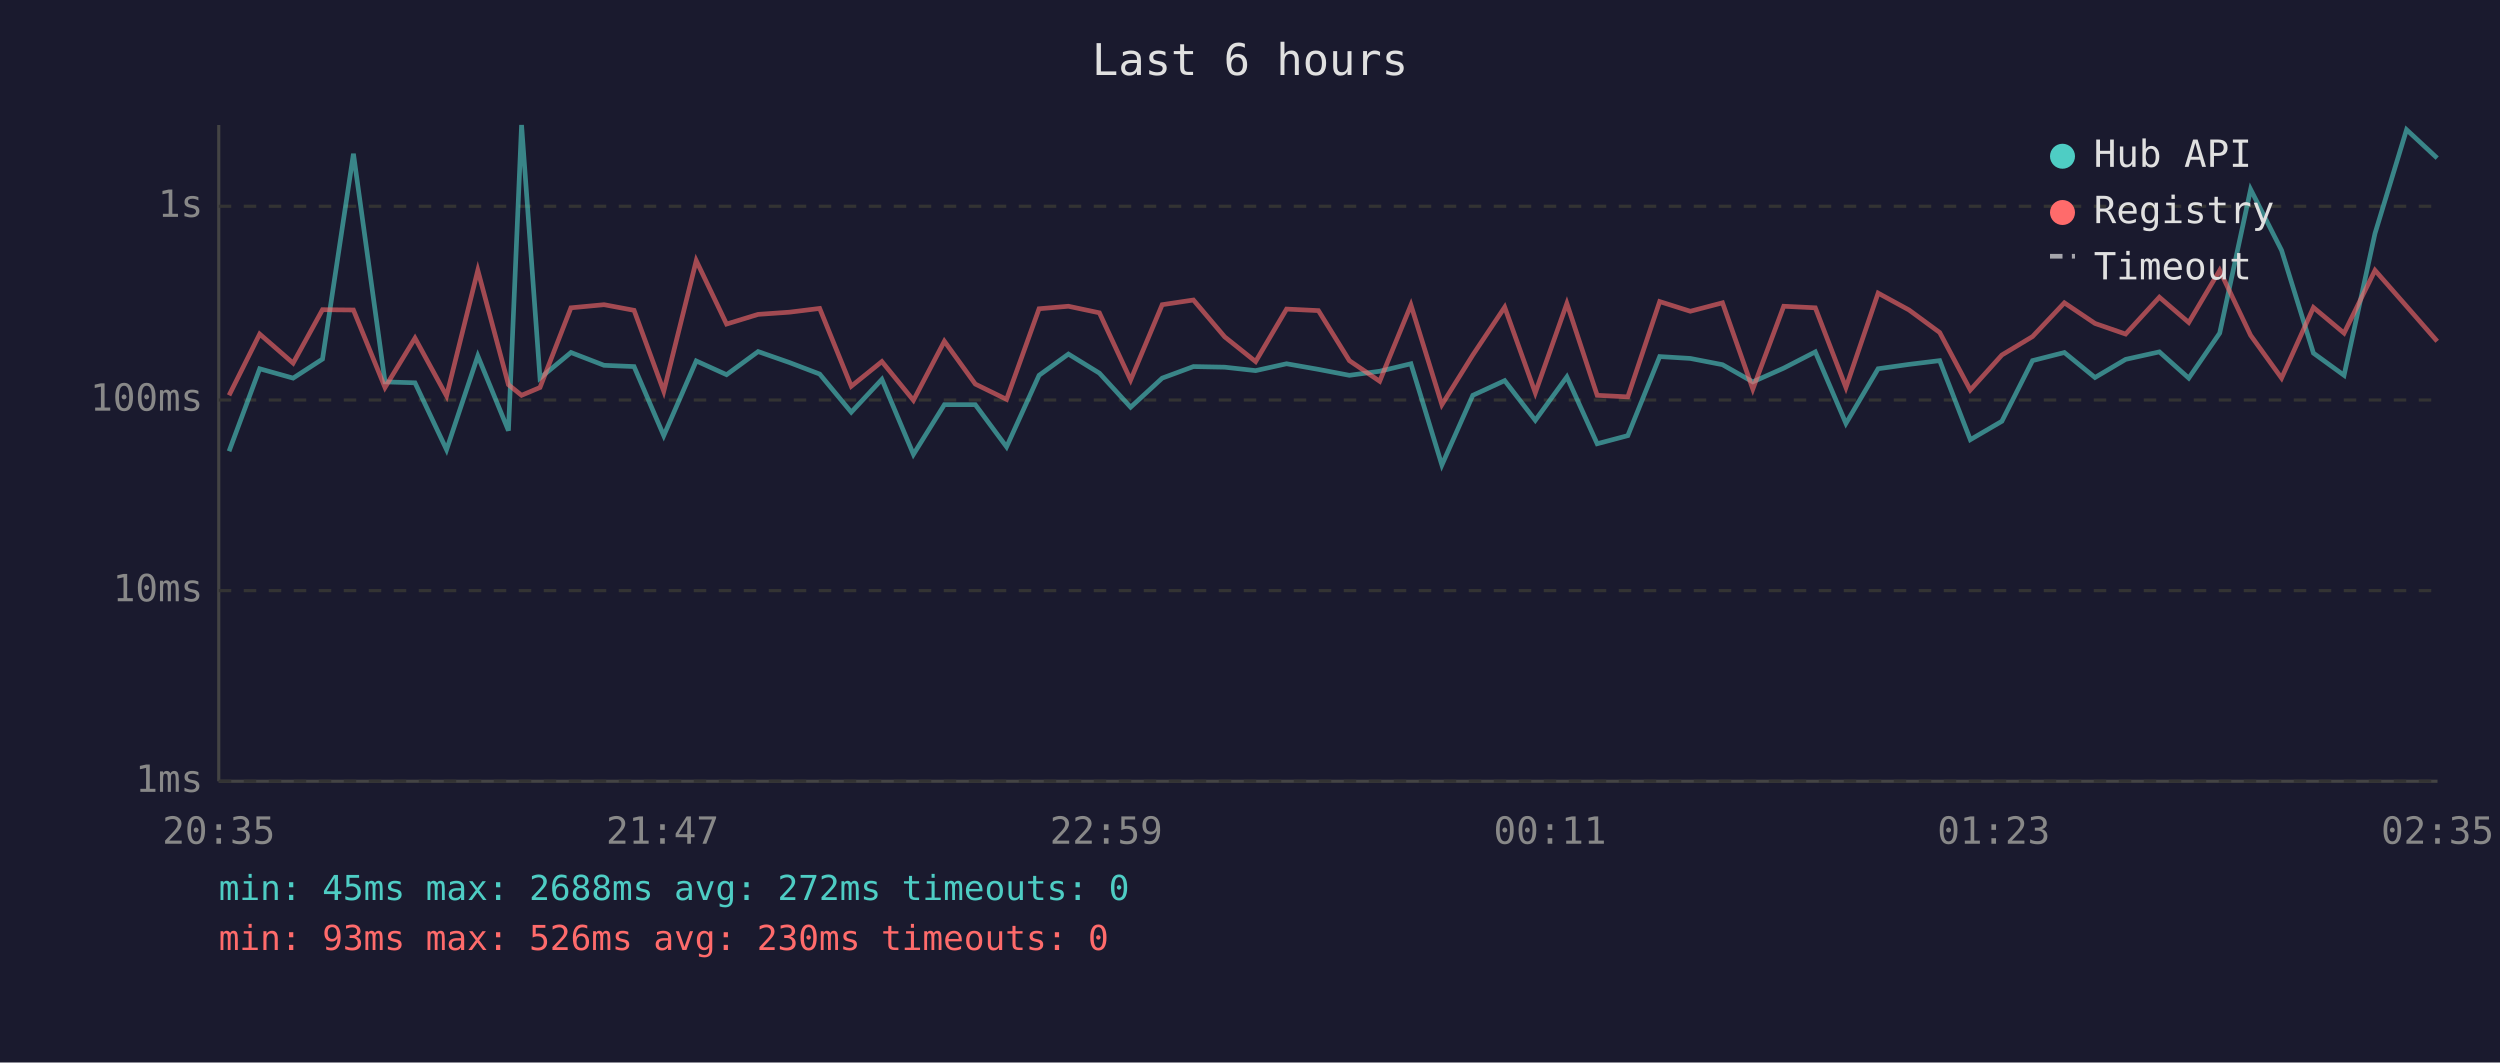
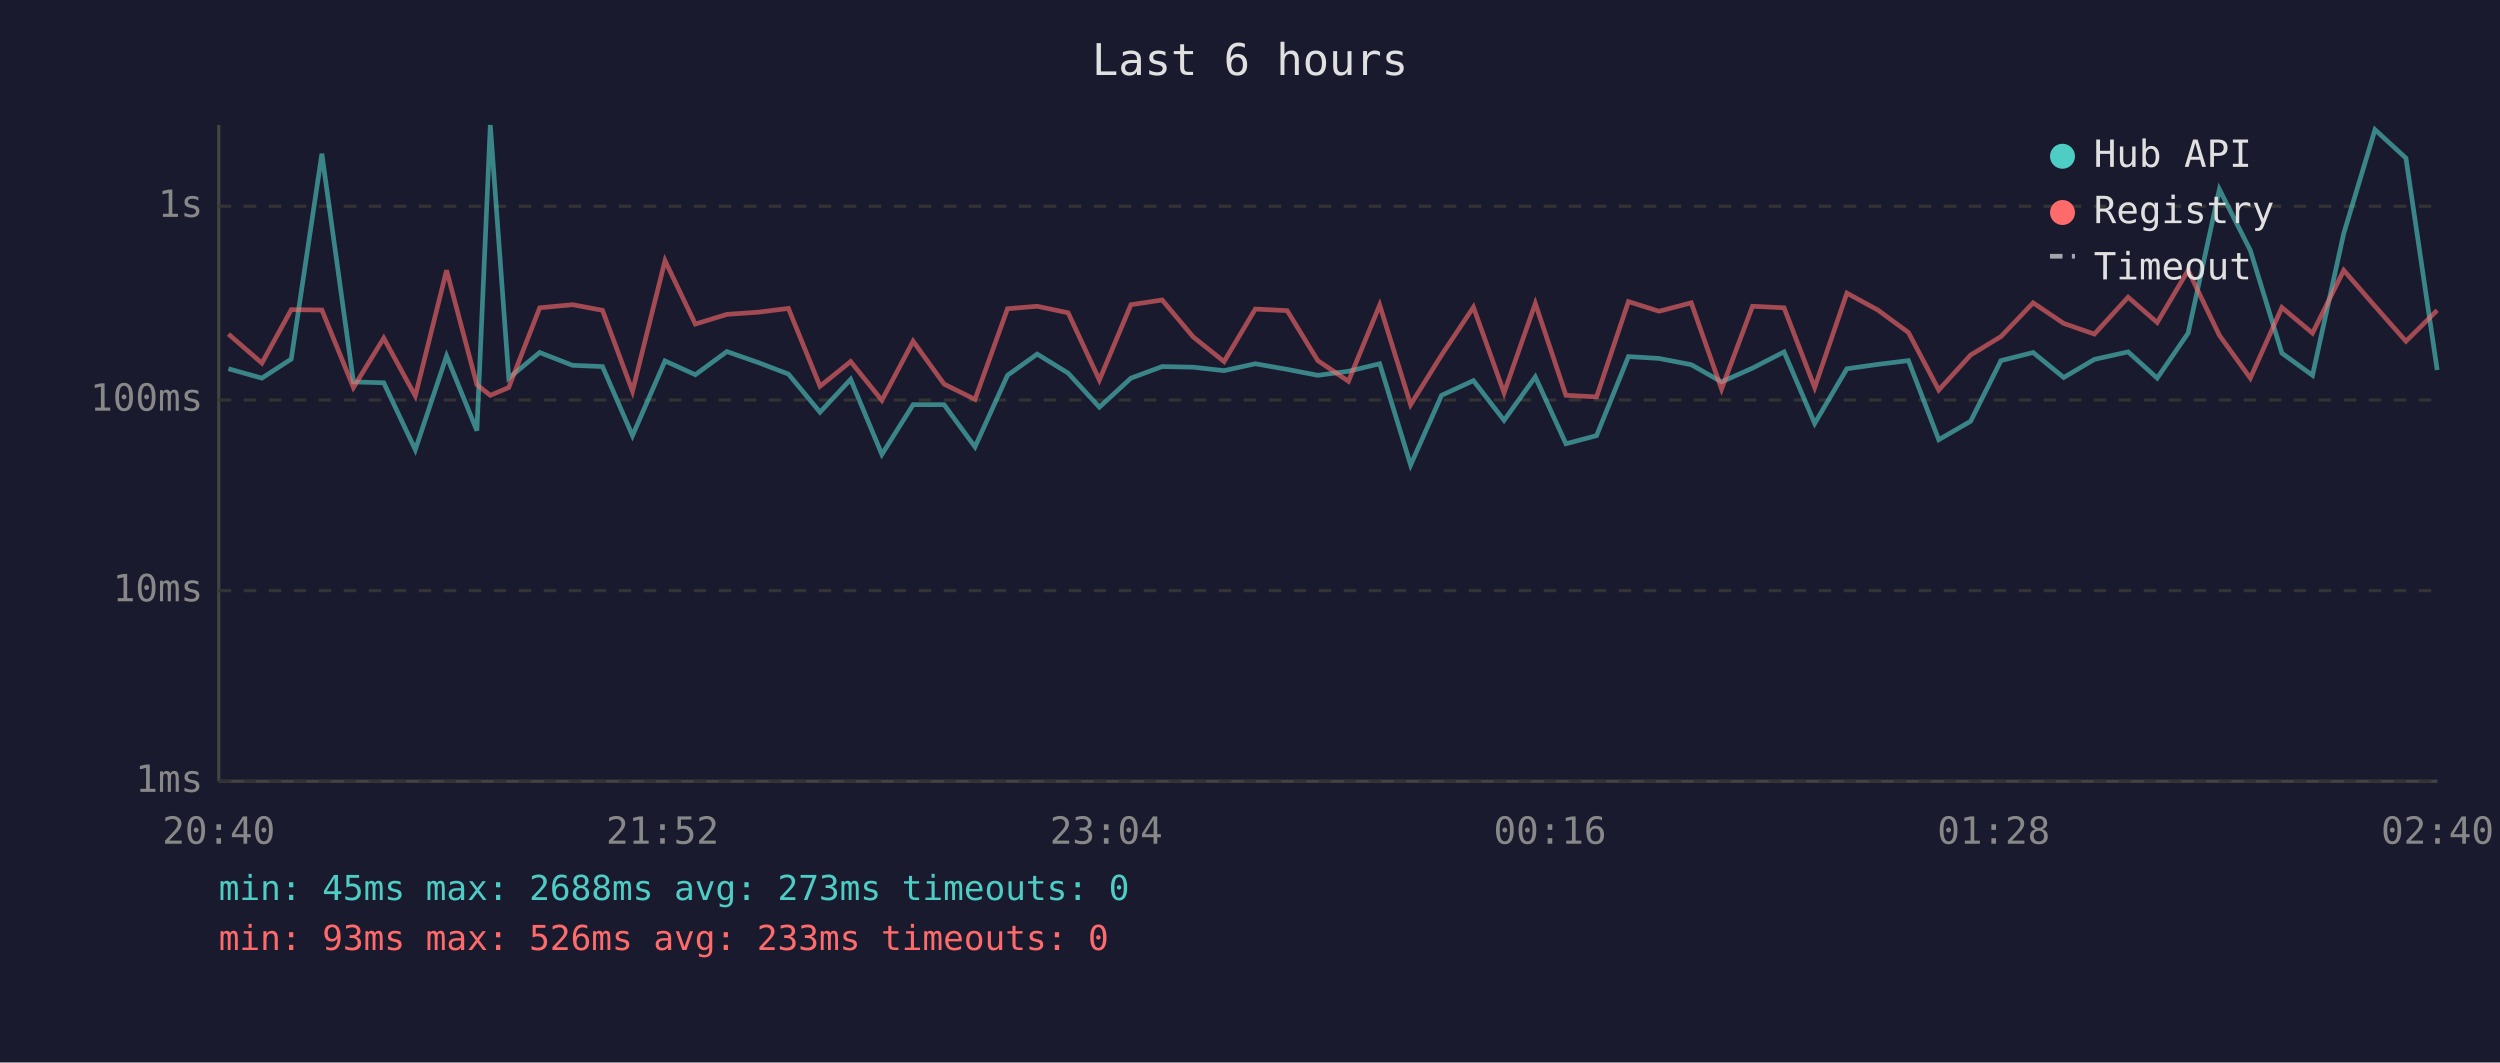
<svg xmlns="http://www.w3.org/2000/svg" viewBox="0 0 800 340" font-family="monospace" font-size="12">
  <rect width="800" height="340" fill="#1a1a2e" />
  <text x="400" y="24" fill="#e0e0e0" font-size="14" text-anchor="middle">Last 6 hours</text>
  <line x1="70" y1="40" x2="70" y2="250" stroke="#444" stroke-width="1" />
  <line x1="70" y1="250" x2="780" y2="250" stroke="#444" stroke-width="1" />
  <line x1="70" y1="250" x2="780" y2="250" stroke="#333" stroke-width="1" stroke-dasharray="4" />
  <text x="65" y="250" fill="#888" text-anchor="end" dominant-baseline="middle">1ms</text>
  <line x1="70" y1="189" x2="780" y2="189" stroke="#333" stroke-width="1" stroke-dasharray="4" />
  <text x="65" y="189" fill="#888" text-anchor="end" dominant-baseline="middle">10ms</text>
  <line x1="70" y1="128" x2="780" y2="128" stroke="#333" stroke-width="1" stroke-dasharray="4" />
  <text x="65" y="128" fill="#888" text-anchor="end" dominant-baseline="middle">100ms</text>
  <line x1="70" y1="66" x2="780" y2="66" stroke="#333" stroke-width="1" stroke-dasharray="4" />
  <text x="65" y="66" fill="#888" text-anchor="end" dominant-baseline="middle">1s</text>
-   <text x="70" y="270" fill="#888" text-anchor="middle">20:35</text>
-   <text x="212" y="270" fill="#888" text-anchor="middle">21:47</text>
-   <text x="354" y="270" fill="#888" text-anchor="middle">22:59</text>
-   <text x="496" y="270" fill="#888" text-anchor="middle">00:11</text>
-   <text x="638" y="270" fill="#888" text-anchor="middle">01:23</text>
-   <text x="780" y="270" fill="#888" text-anchor="middle">02:35</text>
-   <polyline points="73.3,144.4 83.1,118.0 93.8,121.0 103.2,114.9 113.1,49.2 123.2,122.2 132.8,122.5 142.9,143.9 152.9,113.9 162.7,137.8 166.9,40.0 172.8,121.0 182.7,112.8 193.3,116.9 202.9,117.3 212.4,139.4 222.8,115.5 232.5,119.9 242.6,112.5 252.6,116.0 262.3,119.7 272.4,131.9 282.2,121.4 292.3,145.4 302.2,129.5 312.1,129.5 322.1,143.0 332.5,120.1 341.9,113.3 351.8,119.4 361.8,130.3 371.9,121.0 381.9,117.3 391.9,117.5 401.8,118.6 411.7,116.4 421.9,118.2 431.8,120.1 441.5,118.8 451.5,116.4 461.4,148.8 471.3,126.5 481.5,121.8 491.3,134.5 501.4,120.6 511.1,142.0 520.9,139.4 531.1,114.1 540.9,114.7 551.2,116.7 560.9,122.2 570.8,117.8 580.9,112.6 590.7,135.5 601.0,118.0 610.9,116.6 620.7,115.4 630.5,140.7 640.6,134.8 650.4,115.4 660.6,112.8 670.4,120.8 680.2,115.0 691.0,112.6 700.4,121.0 710.3,106.6 720.2,60.6 730.1,80.1 740.3,113.0 750.1,120.1 760.0,74.7 770.1,41.5 779.9,50.6" fill="none" stroke="#4ecdc4" stroke-width="1.5" opacity="0.6" />
-   <polyline points="73.3,126.5 83.1,106.9 93.8,116.2 103.2,99.1 113.1,99.2 123.2,124.0 132.8,108.2 142.9,126.7 152.9,86.5 162.7,123.1 166.9,126.5 172.8,124.0 182.7,98.5 193.3,97.5 202.9,99.3 212.4,125.2 222.8,83.4 232.5,103.7 242.6,100.6 252.6,99.9 262.3,98.7 272.4,123.6 282.2,115.7 292.3,128.1 302.2,109.2 312.1,122.9 322.1,127.8 332.5,98.8 341.9,98.0 351.8,100.1 361.8,121.6 371.9,97.5 381.9,96.0 391.9,107.8 401.8,115.7 411.7,98.9 421.9,99.4 431.8,115.4 441.5,122.0 451.5,97.6 461.4,129.5 471.3,113.6 481.5,98.3 491.3,125.7 501.4,97.1 511.1,126.5 520.9,127.0 531.1,96.5 540.9,99.6 551.2,96.9 560.9,124.5 570.8,98.0 580.9,98.5 590.7,124.0 601.0,93.8 610.9,99.2 620.7,106.4 630.5,124.8 640.6,113.6 650.4,107.7 660.6,96.9 670.4,103.5 680.2,106.9 691.0,95.1 700.4,103.2 710.3,86.5 720.2,107.3 730.1,121.0 740.3,98.4 750.1,106.6 760.0,86.5 770.1,98.0 779.9,109.2" fill="none" stroke="#ff6b6b" stroke-width="1.5" opacity="0.6" />
+   <text x="70" y="270" fill="#888" text-anchor="middle">20:40</text>
+   <text x="212" y="270" fill="#888" text-anchor="middle">21:52</text>
+   <text x="354" y="270" fill="#888" text-anchor="middle">23:04</text>
+   <text x="496" y="270" fill="#888" text-anchor="middle">00:16</text>
+   <text x="638" y="270" fill="#888" text-anchor="middle">01:28</text>
+   <text x="780" y="270" fill="#888" text-anchor="middle">02:40</text>
+   <polyline points="73.1,118.0 83.8,121.0 93.2,114.9 103.0,49.2 113.1,122.2 122.8,122.5 132.9,143.9 142.9,113.9 152.6,137.8 156.9,40.0 162.8,121.0 172.7,112.8 183.2,116.9 192.8,117.3 202.4,139.4 212.8,115.5 222.5,119.9 232.6,112.5 242.6,116.0 252.3,119.7 262.4,131.9 272.2,121.4 282.2,145.4 292.2,129.5 302.1,129.5 312.0,143.0 322.4,120.1 331.9,113.3 341.8,119.4 351.8,130.3 361.9,121.0 371.9,117.3 381.8,117.5 391.7,118.6 401.7,116.4 411.9,118.2 421.7,120.1 431.5,118.8 441.5,116.4 451.4,148.8 461.3,126.5 471.5,121.8 481.3,134.5 491.3,120.6 501.1,142.0 510.9,139.4 521.1,114.1 530.9,114.7 541.2,116.7 550.9,122.2 560.8,117.8 570.9,112.6 580.7,135.5 591.0,118.0 600.9,116.6 610.7,115.4 620.4,140.7 630.6,134.8 640.3,115.4 650.6,112.8 660.4,120.8 670.2,115.0 681.0,112.6 690.3,121.0 700.2,106.6 710.2,60.6 720.1,80.1 730.2,113.0 740.0,120.1 750.0,74.7 760.0,41.5 769.9,50.6 779.9,118.4" fill="none" stroke="#4ecdc4" stroke-width="1.5" opacity="0.6" />
+   <polyline points="73.1,106.9 83.8,116.2 93.2,99.1 103.0,99.2 113.1,124.0 122.8,108.2 132.9,126.7 142.9,86.5 152.6,123.1 156.9,126.5 162.8,124.0 172.7,98.5 183.2,97.5 192.8,99.3 202.4,125.2 212.8,83.4 222.5,103.7 232.6,100.6 242.6,99.9 252.3,98.7 262.4,123.6 272.2,115.7 282.2,128.1 292.2,109.2 302.1,122.9 312.0,127.8 322.4,98.8 331.9,98.0 341.8,100.1 351.8,121.6 361.9,97.5 371.9,96.0 381.8,107.8 391.7,115.7 401.7,98.9 411.9,99.4 421.7,115.4 431.5,122.0 441.5,97.6 451.4,129.5 461.3,113.6 471.5,98.3 481.3,125.7 491.3,97.1 501.1,126.5 510.9,127.0 521.1,96.5 530.9,99.6 541.2,96.9 550.9,124.5 560.8,98.0 570.9,98.5 580.7,124.0 591.0,93.8 600.9,99.2 610.7,106.4 620.4,124.8 630.6,113.6 640.3,107.7 650.6,96.9 660.4,103.5 670.2,106.9 681.0,95.1 690.3,103.2 700.2,86.5 710.2,107.3 720.1,121.0 730.2,98.4 740.0,106.6 750.0,86.5 760.0,98.0 769.9,109.2 779.9,99.3" fill="none" stroke="#ff6b6b" stroke-width="1.5" opacity="0.6" />
  <circle cx="660" cy="50" r="4" fill="#4ecdc4" />
  <text x="670" y="50" fill="#e0e0e0" dominant-baseline="middle">Hub API</text>
  <circle cx="660" cy="68" r="4" fill="#ff6b6b" />
  <text x="670" y="68" fill="#e0e0e0" dominant-baseline="middle">Registry</text>
  <line x1="656" y1="82" x2="664" y2="82" stroke="#e0e0e0" stroke-width="1.5" stroke-dasharray="4,3" opacity="0.7" />
  <text x="670" y="86" fill="#e0e0e0" dominant-baseline="middle">Timeout</text>
-   <text x="70" y="288" fill="#4ecdc4" font-size="11">min: 45ms  max: 2688ms  avg: 272ms  timeouts: 0</text>
-   <text x="70" y="304" fill="#ff6b6b" font-size="11">min: 93ms  max: 526ms  avg: 230ms  timeouts: 0</text>
+   <text x="70" y="288" fill="#4ecdc4" font-size="11">min: 45ms  max: 2688ms  avg: 273ms  timeouts: 0</text>
+   <text x="70" y="304" fill="#ff6b6b" font-size="11">min: 93ms  max: 526ms  avg: 233ms  timeouts: 0</text>
</svg>
